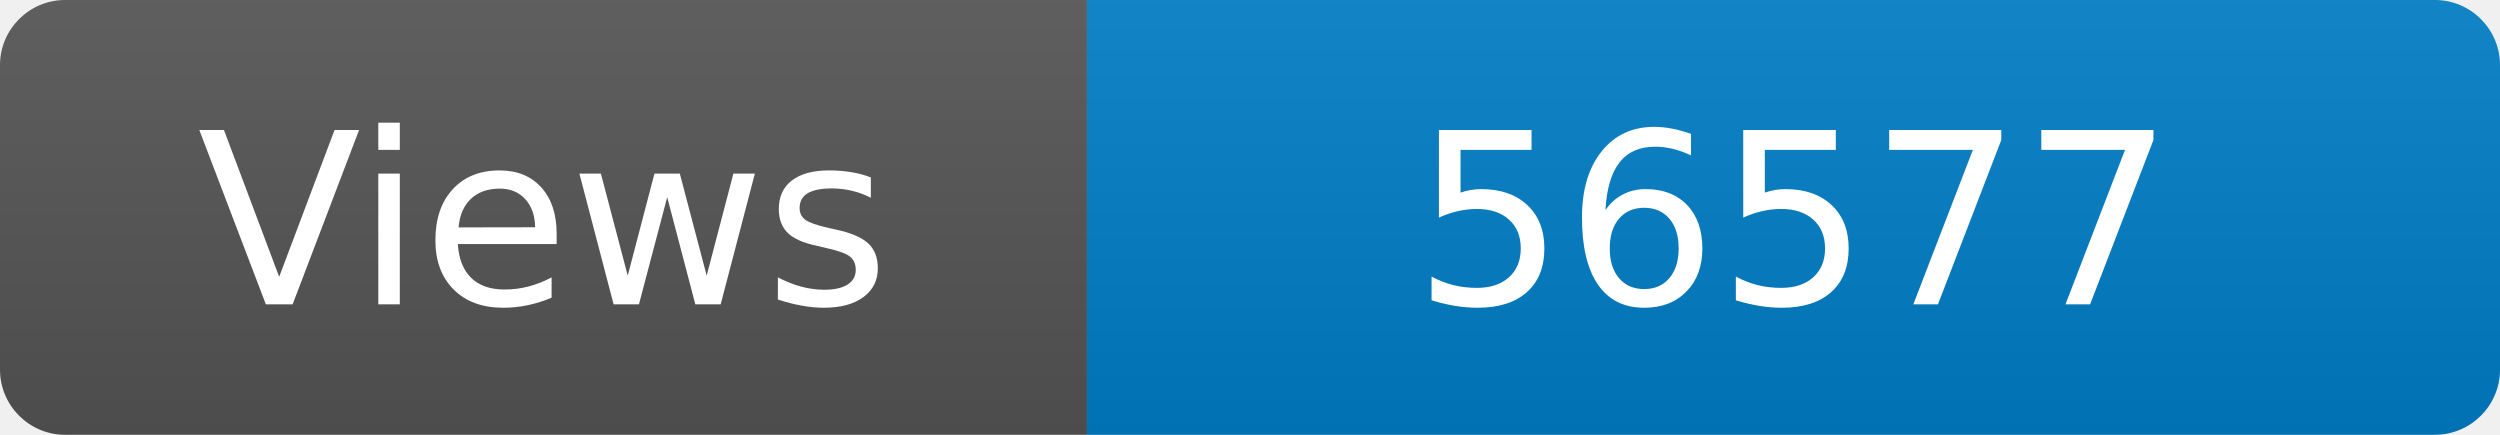
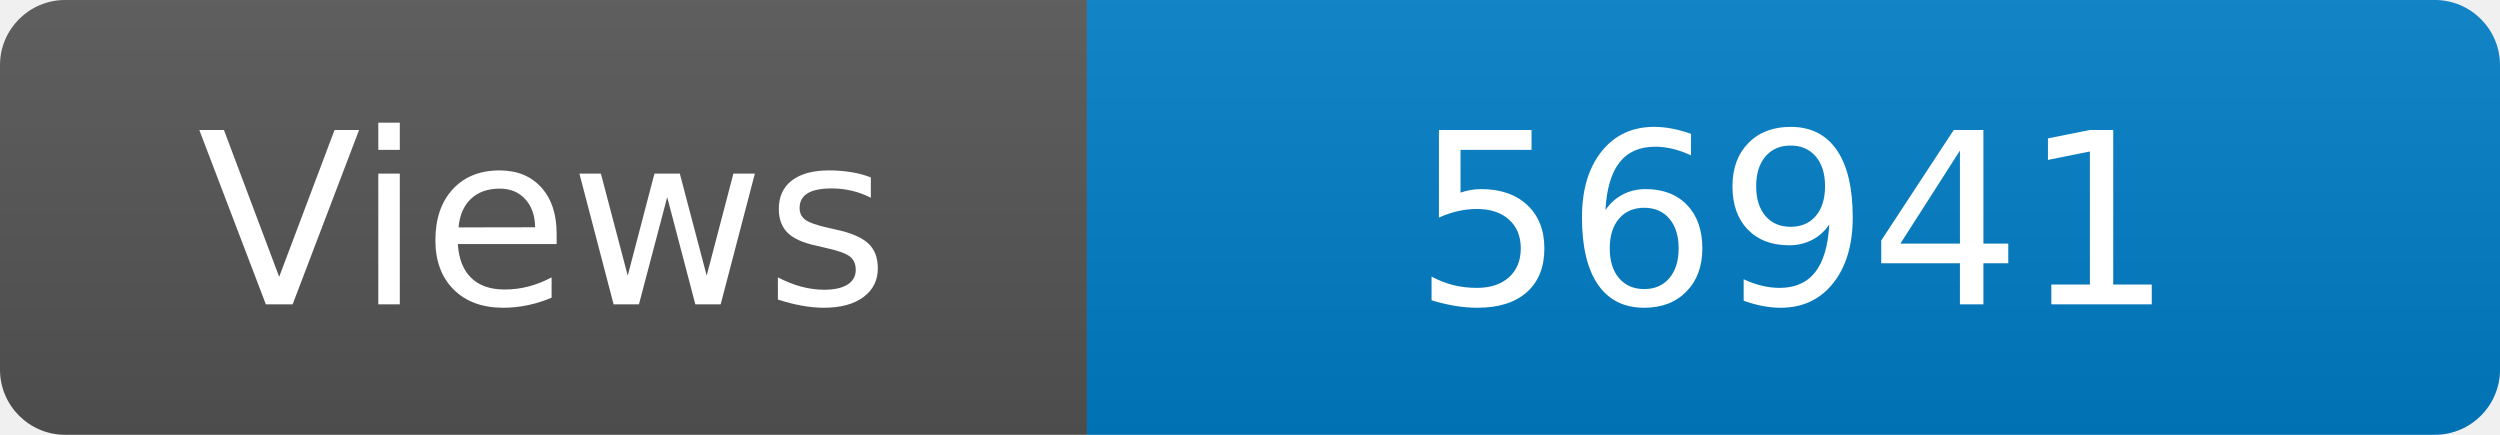
<svg xmlns="http://www.w3.org/2000/svg" width="115" height="20" role="img" aria-label="Maintained?: yes">
  <linearGradient id="s" x2="0" y2="100%">
    <stop offset="0" stop-color="#bbb" stop-opacity=".1" />
    <stop offset="1" stop-opacity=".1" />
  </linearGradient>
  <clipPath id="r">
    <rect width="115" height="20" rx="3" fill="#fff" />
  </clipPath>
  <g clip-path="url(#r)">
    <rect width="50" height="20" fill="#555" />
    <rect x="50" width="160" height="20" fill="#007ec6" />
    <rect width="115" height="20" fill="url(#s)" />
  </g>
  <g fill="#fff" text-anchor="middle" font-family="Verdana,Geneva,DejaVu Sans,sans-serif" font-size="110">
    <text x="250" y="140" transform="scale(.1)" fill="#fff">Views</text>
-     <text x="825" y="140" transform="scale(.1)" fill="#fff">56577</text>
+     <text x="825" y="140" transform="scale(.1)" fill="#fff">56941</text>
  </g>
</svg>
